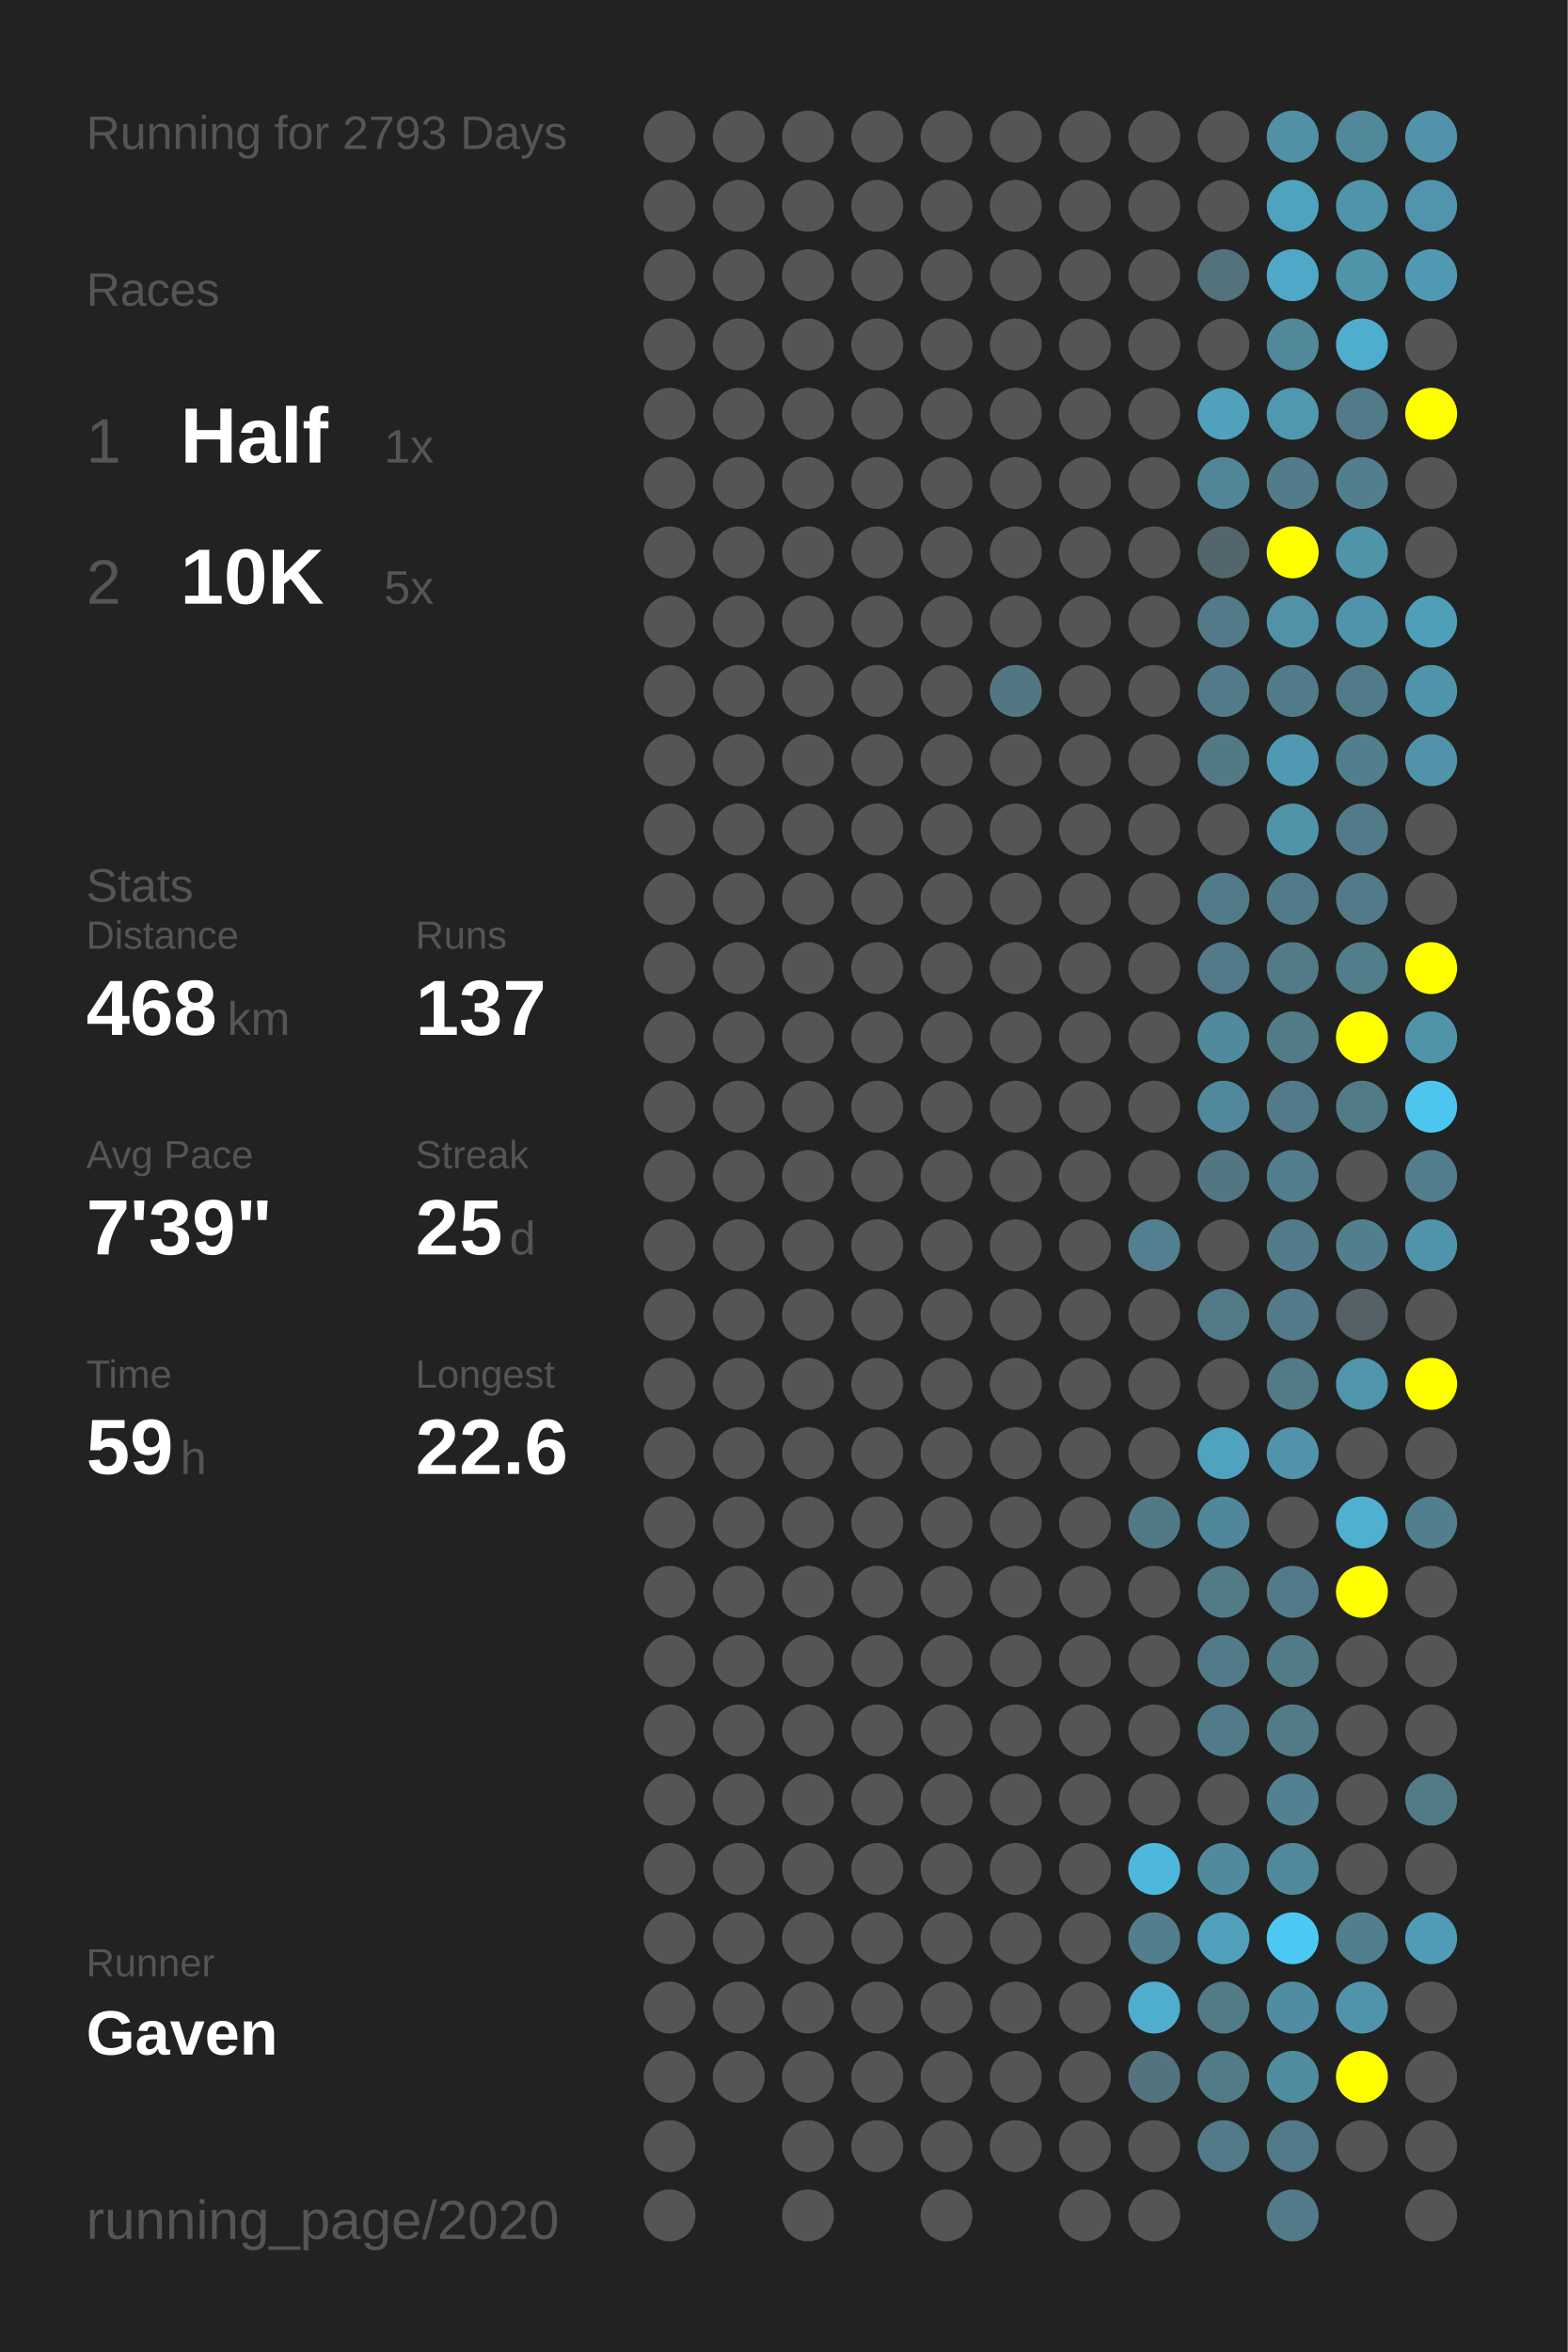
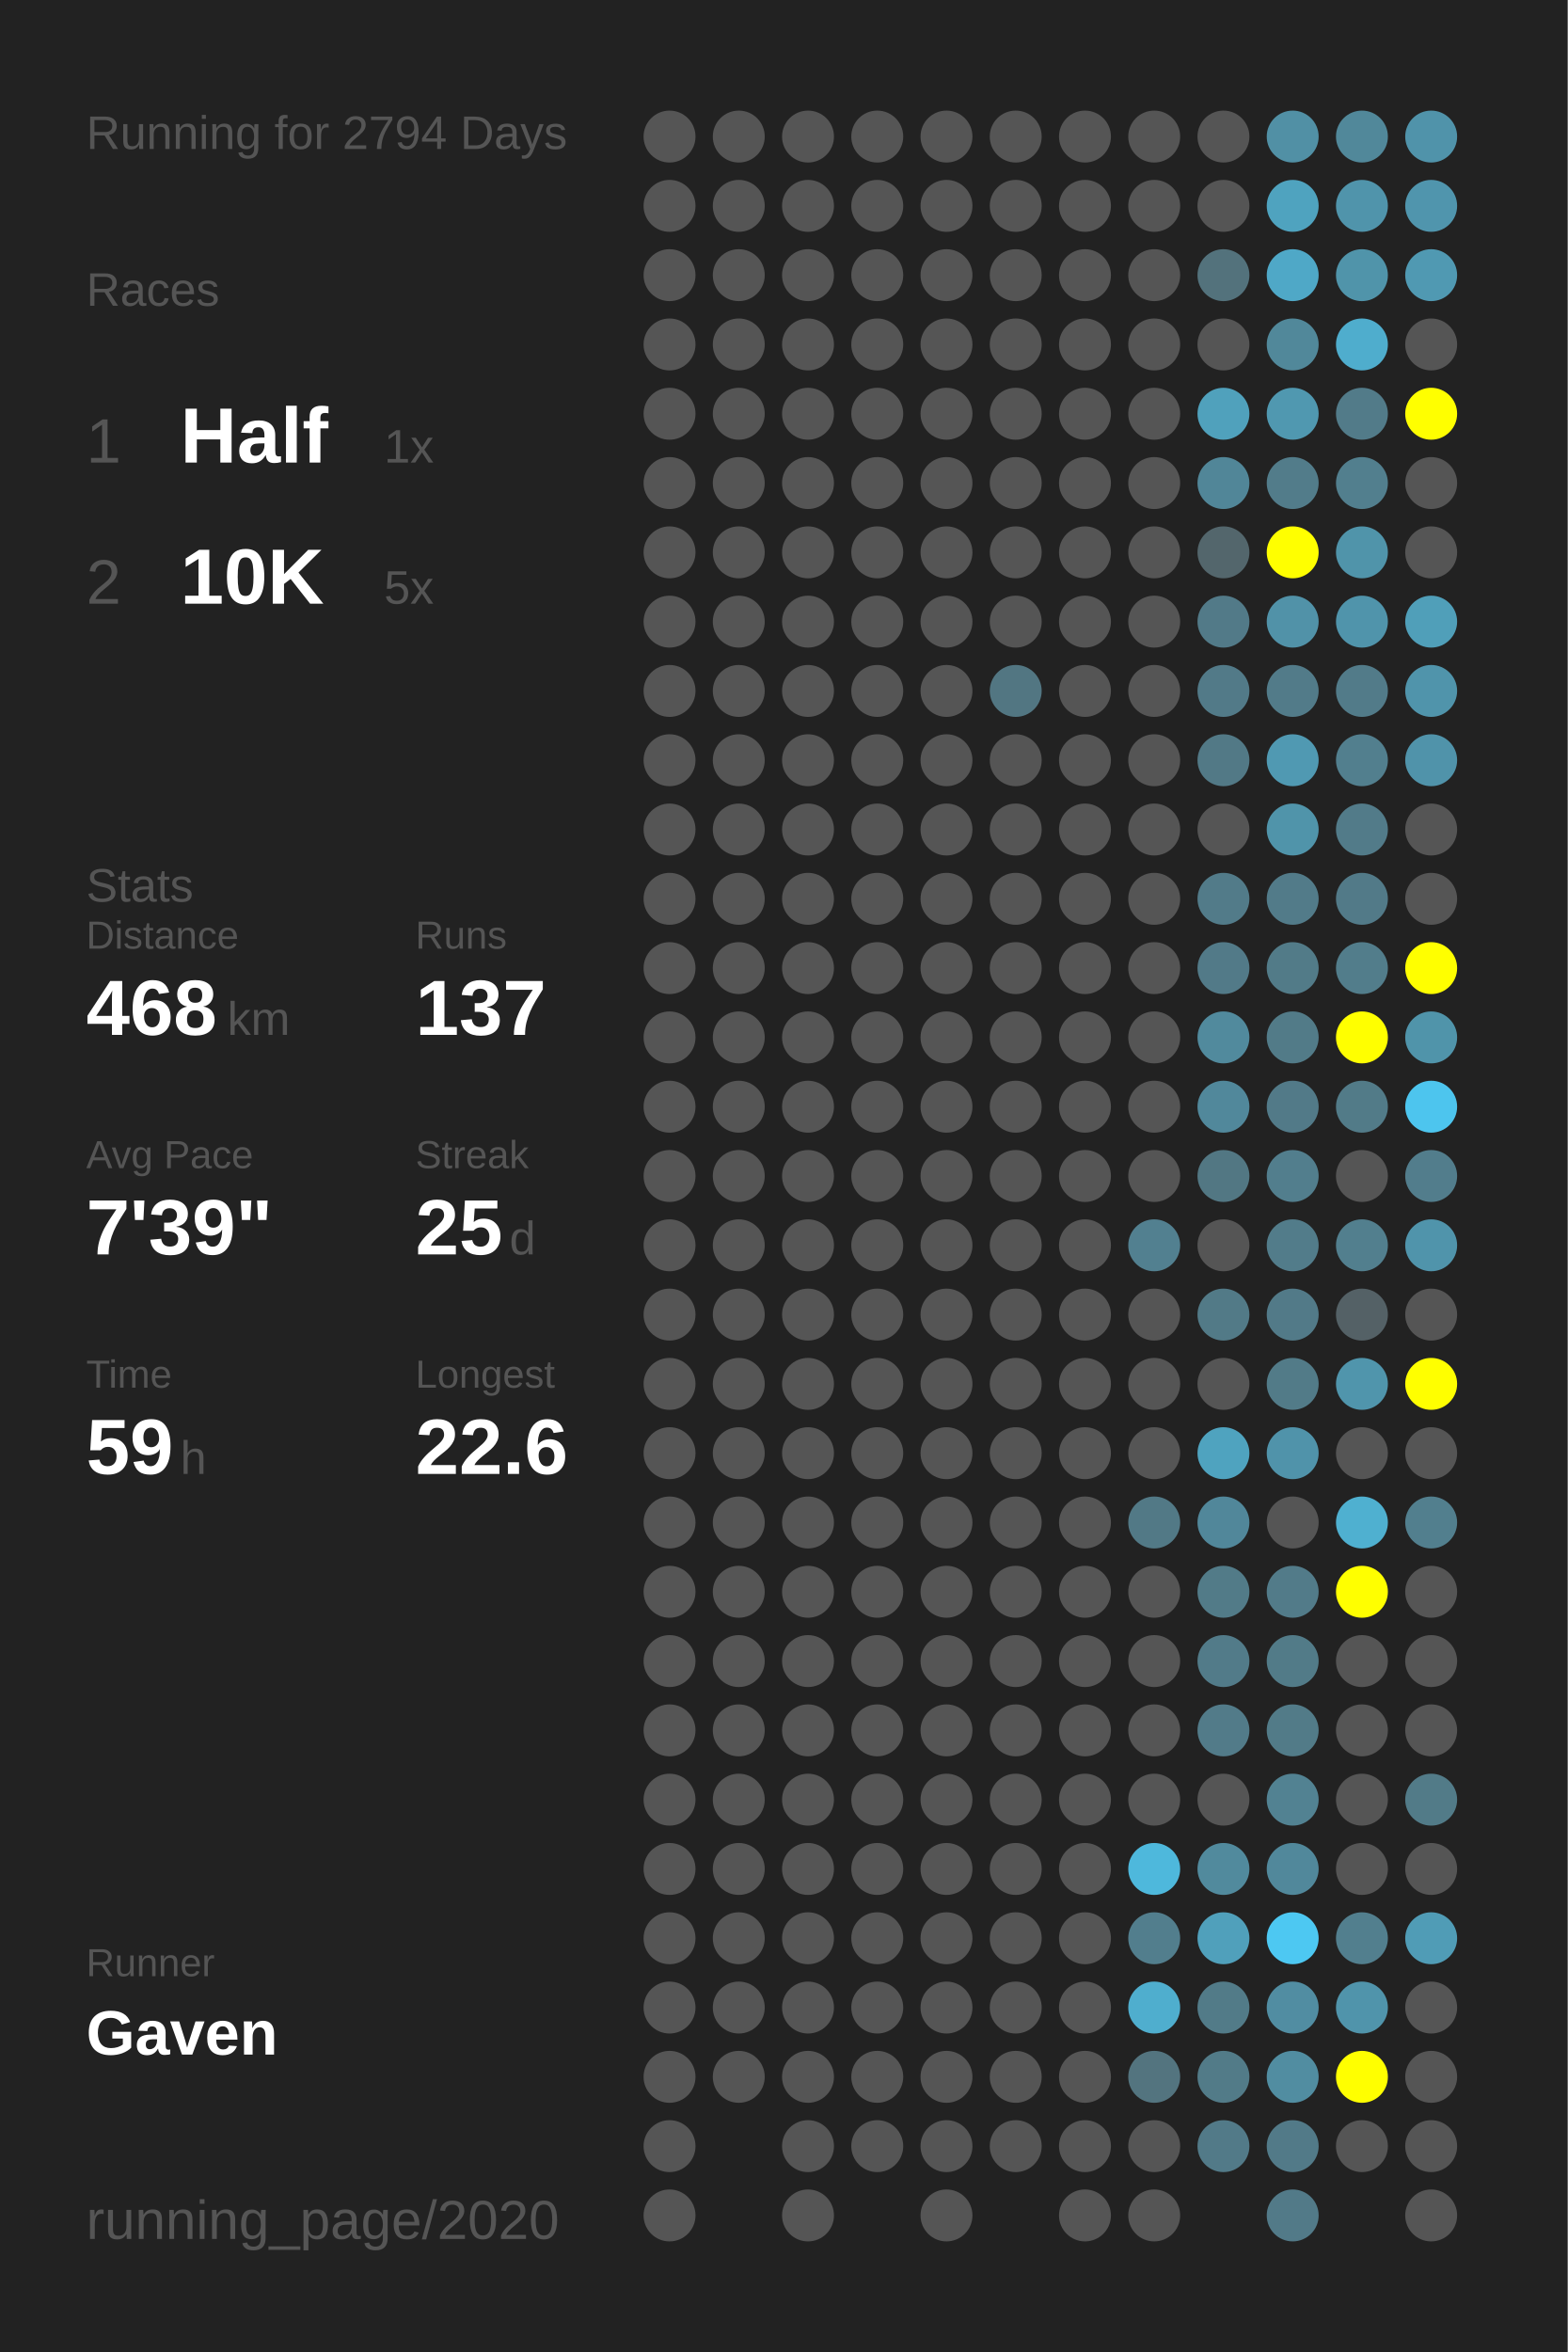
<svg xmlns="http://www.w3.org/2000/svg" baseProfile="full" height="300mm" version="1.1" viewBox="0,0,200,300" width="200mm">
  <defs />
  <rect fill="#222222" height="300" width="200" x="0" y="0" />
-   <text fill="#555555" style="font-size:6px; font-family:Arial;" x="11" y="19">Running for 2793 Days</text>
+   <text fill="#555555" style="font-size:6px; font-family:Arial;" x="11" y="19">Running for 2794 Days</text>
  <text fill="#555555" style="font-size:6px; font-family:Arial;" x="11" y="39">Races</text>
  <text fill="#555555" style="font-size:8px; font-family:Arial;" x="11" y="59">1</text>
  <text fill="#FFFFFF" style="font-size:10px; font-family:Arial; font-weight:bold;" x="23" y="59">Half</text>
  <text fill="#555555" style="font-size:6px; font-family:Arial;" x="49" y="59">1x</text>
  <text fill="#555555" style="font-size:8px; font-family:Arial;" x="11" y="77">2</text>
  <text fill="#FFFFFF" style="font-size:10px; font-family:Arial; font-weight:bold;" x="23" y="77">10K</text>
  <text fill="#555555" style="font-size:6px; font-family:Arial;" x="49" y="77">5x</text>
  <text fill="#555555" style="font-size:6px; font-family:Arial;" x="11" y="115">Stats</text>
  <text fill="#555555" style="font-size:5px; font-family:Arial;" x="11" y="121">Distance</text>
  <text fill="#FFFFFF" style="font-size:10px; font-family:Arial; font-weight:bold;" x="11" y="132">468</text>
  <text fill="#555555" style="font-size:6px; font-family:Arial;" x="29" y="132">km</text>
  <text fill="#555555" style="font-size:5px; font-family:Arial;" x="53" y="121">Runs</text>
  <text fill="#FFFFFF" style="font-size:10px; font-family:Arial; font-weight:bold;" x="53" y="132">137</text>
  <text fill="#555555" style="font-size:5px; font-family:Arial;" x="11" y="149">Avg Pace</text>
  <text fill="#FFFFFF" style="font-size:10px; font-family:Arial; font-weight:bold;" x="11" y="160">7'39"</text>
  <text fill="#555555" style="font-size:5px; font-family:Arial;" x="53" y="149">Streak</text>
  <text fill="#FFFFFF" style="font-size:10px; font-family:Arial; font-weight:bold;" x="53" y="160">25</text>
  <text fill="#555555" style="font-size:6px; font-family:Arial;" x="65" y="160">d</text>
  <text fill="#555555" style="font-size:5px; font-family:Arial;" x="11" y="177">Time</text>
  <text fill="#FFFFFF" style="font-size:10px; font-family:Arial; font-weight:bold;" x="11" y="188">59</text>
  <text fill="#555555" style="font-size:6px; font-family:Arial;" x="23" y="188">h</text>
  <text fill="#555555" style="font-size:5px; font-family:Arial;" x="53" y="177">Longest</text>
  <text fill="#FFFFFF" style="font-size:10px; font-family:Arial; font-weight:bold;" x="53" y="188">22.6</text>
  <text fill="#555555" style="font-size:5px; font-family:Arial;" x="11" y="252.065">Runner</text>
  <text fill="#FFFFFF" style="font-size:8px; font-family:Arial; font-weight:bold;" x="11" y="262.065">Gaven</text>
  <text fill="#555555" style="font-size:7px; font-family:Arial;" x="11" y="285.581">running_page/2020</text>
  <circle cx="85.417" cy="17.419" fill="#555555" r="3.312" />
  <circle cx="85.417" cy="26.258" fill="#555555" r="3.312" />
  <circle cx="85.417" cy="35.097" fill="#555555" r="3.312" />
  <circle cx="85.417" cy="43.935" fill="#555555" r="3.312" />
  <circle cx="85.417" cy="52.774" fill="#555555" r="3.312" />
  <circle cx="85.417" cy="61.613" fill="#555555" r="3.312" />
  <circle cx="85.417" cy="70.452" fill="#555555" r="3.312" />
  <circle cx="85.417" cy="79.29" fill="#555555" r="3.312" />
  <circle cx="85.417" cy="88.129" fill="#555555" r="3.312" />
  <circle cx="85.417" cy="96.968" fill="#555555" r="3.312" />
  <circle cx="85.417" cy="105.806" fill="#555555" r="3.312" />
  <circle cx="85.417" cy="114.645" fill="#555555" r="3.312" />
  <circle cx="85.417" cy="123.484" fill="#555555" r="3.312" />
  <circle cx="85.417" cy="132.323" fill="#555555" r="3.312" />
  <circle cx="85.417" cy="141.161" fill="#555555" r="3.312" />
  <circle cx="85.417" cy="150" fill="#555555" r="3.312" />
  <circle cx="85.417" cy="158.839" fill="#555555" r="3.312" />
  <circle cx="85.417" cy="167.677" fill="#555555" r="3.312" />
  <circle cx="85.417" cy="176.516" fill="#555555" r="3.312" />
  <circle cx="85.417" cy="185.355" fill="#555555" r="3.312" />
  <circle cx="85.417" cy="194.194" fill="#555555" r="3.312" />
  <circle cx="85.417" cy="203.032" fill="#555555" r="3.312" />
  <circle cx="85.417" cy="211.871" fill="#555555" r="3.312" />
  <circle cx="85.417" cy="220.71" fill="#555555" r="3.312" />
  <circle cx="85.417" cy="229.548" fill="#555555" r="3.312" />
  <circle cx="85.417" cy="238.387" fill="#555555" r="3.312" />
  <circle cx="85.417" cy="247.226" fill="#555555" r="3.312" />
  <circle cx="85.417" cy="256.065" fill="#555555" r="3.312" />
  <circle cx="85.417" cy="264.903" fill="#555555" r="3.312" />
  <circle cx="85.417" cy="273.742" fill="#555555" r="3.312" />
  <circle cx="85.417" cy="282.581" fill="#555555" r="3.312" />
  <circle cx="94.25" cy="17.419" fill="#555555" r="3.312" />
  <circle cx="94.25" cy="26.258" fill="#555555" r="3.312" />
  <circle cx="94.25" cy="35.097" fill="#555555" r="3.312" />
  <circle cx="94.25" cy="43.935" fill="#555555" r="3.312" />
  <circle cx="94.25" cy="52.774" fill="#555555" r="3.312" />
  <circle cx="94.25" cy="61.613" fill="#555555" r="3.312" />
  <circle cx="94.25" cy="70.452" fill="#555555" r="3.312" />
  <circle cx="94.25" cy="79.29" fill="#555555" r="3.312" />
  <circle cx="94.25" cy="88.129" fill="#555555" r="3.312" />
  <circle cx="94.25" cy="96.968" fill="#555555" r="3.312" />
  <circle cx="94.25" cy="105.806" fill="#555555" r="3.312" />
  <circle cx="94.25" cy="114.645" fill="#555555" r="3.312" />
  <circle cx="94.25" cy="123.484" fill="#555555" r="3.312" />
  <circle cx="94.25" cy="132.323" fill="#555555" r="3.312" />
  <circle cx="94.25" cy="141.161" fill="#555555" r="3.312" />
  <circle cx="94.25" cy="150" fill="#555555" r="3.312" />
  <circle cx="94.25" cy="158.839" fill="#555555" r="3.312" />
  <circle cx="94.25" cy="167.677" fill="#555555" r="3.312" />
  <circle cx="94.25" cy="176.516" fill="#555555" r="3.312" />
  <circle cx="94.25" cy="185.355" fill="#555555" r="3.312" />
  <circle cx="94.25" cy="194.194" fill="#555555" r="3.312" />
  <circle cx="94.25" cy="203.032" fill="#555555" r="3.312" />
  <circle cx="94.25" cy="211.871" fill="#555555" r="3.312" />
  <circle cx="94.25" cy="220.71" fill="#555555" r="3.312" />
  <circle cx="94.25" cy="229.548" fill="#555555" r="3.312" />
  <circle cx="94.25" cy="238.387" fill="#555555" r="3.312" />
  <circle cx="94.25" cy="247.226" fill="#555555" r="3.312" />
  <circle cx="94.25" cy="256.065" fill="#555555" r="3.312" />
  <circle cx="94.25" cy="264.903" fill="#555555" r="3.312" />
  <circle cx="103.083" cy="17.419" fill="#555555" r="3.312" />
  <circle cx="103.083" cy="26.258" fill="#555555" r="3.312" />
  <circle cx="103.083" cy="35.097" fill="#555555" r="3.312" />
  <circle cx="103.083" cy="43.935" fill="#555555" r="3.312" />
  <circle cx="103.083" cy="52.774" fill="#555555" r="3.312" />
  <circle cx="103.083" cy="61.613" fill="#555555" r="3.312" />
  <circle cx="103.083" cy="70.452" fill="#555555" r="3.312" />
  <circle cx="103.083" cy="79.29" fill="#555555" r="3.312" />
  <circle cx="103.083" cy="88.129" fill="#555555" r="3.312" />
  <circle cx="103.083" cy="96.968" fill="#555555" r="3.312" />
  <circle cx="103.083" cy="105.806" fill="#555555" r="3.312" />
  <circle cx="103.083" cy="114.645" fill="#555555" r="3.312" />
  <circle cx="103.083" cy="123.484" fill="#555555" r="3.312" />
  <circle cx="103.083" cy="132.323" fill="#555555" r="3.312" />
  <circle cx="103.083" cy="141.161" fill="#555555" r="3.312" />
  <circle cx="103.083" cy="150" fill="#555555" r="3.312" />
  <circle cx="103.083" cy="158.839" fill="#555555" r="3.312" />
  <circle cx="103.083" cy="167.677" fill="#555555" r="3.312" />
  <circle cx="103.083" cy="176.516" fill="#555555" r="3.312" />
  <circle cx="103.083" cy="185.355" fill="#555555" r="3.312" />
  <circle cx="103.083" cy="194.194" fill="#555555" r="3.312" />
  <circle cx="103.083" cy="203.032" fill="#555555" r="3.312" />
  <circle cx="103.083" cy="211.871" fill="#555555" r="3.312" />
  <circle cx="103.083" cy="220.71" fill="#555555" r="3.312" />
  <circle cx="103.083" cy="229.548" fill="#555555" r="3.312" />
  <circle cx="103.083" cy="238.387" fill="#555555" r="3.312" />
  <circle cx="103.083" cy="247.226" fill="#555555" r="3.312" />
  <circle cx="103.083" cy="256.065" fill="#555555" r="3.312" />
  <circle cx="103.083" cy="264.903" fill="#555555" r="3.312" />
  <circle cx="103.083" cy="273.742" fill="#555555" r="3.312" />
  <circle cx="103.083" cy="282.581" fill="#555555" r="3.312" />
  <circle cx="111.917" cy="17.419" fill="#555555" r="3.312" />
  <circle cx="111.917" cy="26.258" fill="#555555" r="3.312" />
  <circle cx="111.917" cy="35.097" fill="#555555" r="3.312" />
  <circle cx="111.917" cy="43.935" fill="#555555" r="3.312" />
  <circle cx="111.917" cy="52.774" fill="#555555" r="3.312" />
  <circle cx="111.917" cy="61.613" fill="#555555" r="3.312" />
  <circle cx="111.917" cy="70.452" fill="#555555" r="3.312" />
  <circle cx="111.917" cy="79.29" fill="#555555" r="3.312" />
  <circle cx="111.917" cy="88.129" fill="#555555" r="3.312" />
  <circle cx="111.917" cy="96.968" fill="#555555" r="3.312" />
  <circle cx="111.917" cy="105.806" fill="#555555" r="3.312" />
  <circle cx="111.917" cy="114.645" fill="#555555" r="3.312" />
  <circle cx="111.917" cy="123.484" fill="#555555" r="3.312" />
  <circle cx="111.917" cy="132.323" fill="#555555" r="3.312" />
  <circle cx="111.917" cy="141.161" fill="#555555" r="3.312" />
  <circle cx="111.917" cy="150" fill="#555555" r="3.312" />
  <circle cx="111.917" cy="158.839" fill="#555555" r="3.312" />
  <circle cx="111.917" cy="167.677" fill="#555555" r="3.312" />
  <circle cx="111.917" cy="176.516" fill="#555555" r="3.312" />
  <circle cx="111.917" cy="185.355" fill="#555555" r="3.312" />
  <circle cx="111.917" cy="194.194" fill="#555555" r="3.312" />
  <circle cx="111.917" cy="203.032" fill="#555555" r="3.312" />
  <circle cx="111.917" cy="211.871" fill="#555555" r="3.312" />
  <circle cx="111.917" cy="220.71" fill="#555555" r="3.312" />
  <circle cx="111.917" cy="229.548" fill="#555555" r="3.312" />
  <circle cx="111.917" cy="238.387" fill="#555555" r="3.312" />
  <circle cx="111.917" cy="247.226" fill="#555555" r="3.312" />
  <circle cx="111.917" cy="256.065" fill="#555555" r="3.312" />
  <circle cx="111.917" cy="264.903" fill="#555555" r="3.312" />
  <circle cx="111.917" cy="273.742" fill="#555555" r="3.312" />
  <circle cx="120.75" cy="17.419" fill="#555555" r="3.312" />
  <circle cx="120.75" cy="26.258" fill="#555555" r="3.312" />
  <circle cx="120.75" cy="35.097" fill="#555555" r="3.312" />
  <circle cx="120.75" cy="43.935" fill="#555555" r="3.312" />
  <circle cx="120.75" cy="52.774" fill="#555555" r="3.312" />
  <circle cx="120.75" cy="61.613" fill="#555555" r="3.312" />
  <circle cx="120.75" cy="70.452" fill="#555555" r="3.312" />
  <circle cx="120.75" cy="79.29" fill="#555555" r="3.312" />
  <circle cx="120.75" cy="88.129" fill="#555555" r="3.312" />
  <circle cx="120.75" cy="96.968" fill="#555555" r="3.312" />
  <circle cx="120.75" cy="105.806" fill="#555555" r="3.312" />
  <circle cx="120.75" cy="114.645" fill="#555555" r="3.312" />
  <circle cx="120.75" cy="123.484" fill="#555555" r="3.312" />
  <circle cx="120.75" cy="132.323" fill="#555555" r="3.312" />
  <circle cx="120.75" cy="141.161" fill="#555555" r="3.312" />
  <circle cx="120.75" cy="150" fill="#555555" r="3.312" />
  <circle cx="120.75" cy="158.839" fill="#555555" r="3.312" />
  <circle cx="120.75" cy="167.677" fill="#555555" r="3.312" />
  <circle cx="120.75" cy="176.516" fill="#555555" r="3.312" />
  <circle cx="120.75" cy="185.355" fill="#555555" r="3.312" />
  <circle cx="120.75" cy="194.194" fill="#555555" r="3.312" />
  <circle cx="120.75" cy="203.032" fill="#555555" r="3.312" />
  <circle cx="120.75" cy="211.871" fill="#555555" r="3.312" />
  <circle cx="120.75" cy="220.71" fill="#555555" r="3.312" />
  <circle cx="120.75" cy="229.548" fill="#555555" r="3.312" />
  <circle cx="120.75" cy="238.387" fill="#555555" r="3.312" />
  <circle cx="120.75" cy="247.226" fill="#555555" r="3.312" />
  <circle cx="120.75" cy="256.065" fill="#555555" r="3.312" />
  <circle cx="120.75" cy="264.903" fill="#555555" r="3.312" />
  <circle cx="120.75" cy="273.742" fill="#555555" r="3.312" />
  <circle cx="120.75" cy="282.581" fill="#555555" r="3.312" />
  <circle cx="129.583" cy="17.419" fill="#555555" r="3.312" />
  <circle cx="129.583" cy="26.258" fill="#555555" r="3.312" />
  <circle cx="129.583" cy="35.097" fill="#555555" r="3.312" />
  <circle cx="129.583" cy="43.935" fill="#555555" r="3.312" />
  <circle cx="129.583" cy="52.774" fill="#555555" r="3.312" />
  <circle cx="129.583" cy="61.613" fill="#555555" r="3.312" />
  <circle cx="129.583" cy="70.452" fill="#555555" r="3.312" />
  <circle cx="129.583" cy="79.29" fill="#555555" r="3.312" />
  <circle cx="129.583" cy="88.129" fill="#527682" r="3.312" />
  <circle cx="129.583" cy="96.968" fill="#555555" r="3.312" />
  <circle cx="129.583" cy="105.806" fill="#555555" r="3.312" />
  <circle cx="129.583" cy="114.645" fill="#555555" r="3.312" />
  <circle cx="129.583" cy="123.484" fill="#555555" r="3.312" />
  <circle cx="129.583" cy="132.323" fill="#555555" r="3.312" />
  <circle cx="129.583" cy="141.161" fill="#555555" r="3.312" />
  <circle cx="129.583" cy="150" fill="#555555" r="3.312" />
  <circle cx="129.583" cy="158.839" fill="#555555" r="3.312" />
  <circle cx="129.583" cy="167.677" fill="#555555" r="3.312" />
  <circle cx="129.583" cy="176.516" fill="#555555" r="3.312" />
  <circle cx="129.583" cy="185.355" fill="#555555" r="3.312" />
  <circle cx="129.583" cy="194.194" fill="#555555" r="3.312" />
  <circle cx="129.583" cy="203.032" fill="#555555" r="3.312" />
  <circle cx="129.583" cy="211.871" fill="#555555" r="3.312" />
  <circle cx="129.583" cy="220.71" fill="#555555" r="3.312" />
  <circle cx="129.583" cy="229.548" fill="#555555" r="3.312" />
  <circle cx="129.583" cy="238.387" fill="#555555" r="3.312" />
  <circle cx="129.583" cy="247.226" fill="#555555" r="3.312" />
  <circle cx="129.583" cy="256.065" fill="#555555" r="3.312" />
  <circle cx="129.583" cy="264.903" fill="#555555" r="3.312" />
  <circle cx="129.583" cy="273.742" fill="#555555" r="3.312" />
  <circle cx="138.417" cy="17.419" fill="#555555" r="3.312" />
  <circle cx="138.417" cy="26.258" fill="#555555" r="3.312" />
  <circle cx="138.417" cy="35.097" fill="#555555" r="3.312" />
  <circle cx="138.417" cy="43.935" fill="#555555" r="3.312" />
  <circle cx="138.417" cy="52.774" fill="#555555" r="3.312" />
  <circle cx="138.417" cy="61.613" fill="#555555" r="3.312" />
  <circle cx="138.417" cy="70.452" fill="#555555" r="3.312" />
  <circle cx="138.417" cy="79.29" fill="#555555" r="3.312" />
  <circle cx="138.417" cy="88.129" fill="#555555" r="3.312" />
  <circle cx="138.417" cy="96.968" fill="#555555" r="3.312" />
  <circle cx="138.417" cy="105.806" fill="#555555" r="3.312" />
  <circle cx="138.417" cy="114.645" fill="#555555" r="3.312" />
  <circle cx="138.417" cy="123.484" fill="#555555" r="3.312" />
  <circle cx="138.417" cy="132.323" fill="#555555" r="3.312" />
  <circle cx="138.417" cy="141.161" fill="#555555" r="3.312" />
  <circle cx="138.417" cy="150" fill="#555555" r="3.312" />
  <circle cx="138.417" cy="158.839" fill="#555555" r="3.312" />
  <circle cx="138.417" cy="167.677" fill="#555555" r="3.312" />
  <circle cx="138.417" cy="176.516" fill="#555555" r="3.312" />
  <circle cx="138.417" cy="185.355" fill="#555555" r="3.312" />
  <circle cx="138.417" cy="194.194" fill="#555555" r="3.312" />
  <circle cx="138.417" cy="203.032" fill="#555555" r="3.312" />
  <circle cx="138.417" cy="211.871" fill="#555555" r="3.312" />
  <circle cx="138.417" cy="220.71" fill="#555555" r="3.312" />
  <circle cx="138.417" cy="229.548" fill="#555555" r="3.312" />
  <circle cx="138.417" cy="238.387" fill="#555555" r="3.312" />
  <circle cx="138.417" cy="247.226" fill="#555555" r="3.312" />
  <circle cx="138.417" cy="256.065" fill="#555555" r="3.312" />
  <circle cx="138.417" cy="264.903" fill="#555555" r="3.312" />
  <circle cx="138.417" cy="273.742" fill="#555555" r="3.312" />
  <circle cx="138.417" cy="282.581" fill="#555555" r="3.312" />
  <circle cx="147.25" cy="17.419" fill="#555555" r="3.312" />
  <circle cx="147.25" cy="26.258" fill="#555555" r="3.312" />
  <circle cx="147.25" cy="35.097" fill="#555555" r="3.312" />
  <circle cx="147.25" cy="43.935" fill="#555555" r="3.312" />
  <circle cx="147.25" cy="52.774" fill="#555555" r="3.312" />
  <circle cx="147.25" cy="61.613" fill="#555555" r="3.312" />
  <circle cx="147.25" cy="70.452" fill="#555555" r="3.312" />
  <circle cx="147.25" cy="79.29" fill="#555555" r="3.312" />
  <circle cx="147.25" cy="88.129" fill="#555555" r="3.312" />
  <circle cx="147.25" cy="96.968" fill="#555555" r="3.312" />
  <circle cx="147.25" cy="105.806" fill="#555555" r="3.312" />
  <circle cx="147.25" cy="114.645" fill="#555555" r="3.312" />
  <circle cx="147.25" cy="123.484" fill="#555555" r="3.312" />
  <circle cx="147.25" cy="132.323" fill="#555555" r="3.312" />
  <circle cx="147.25" cy="141.161" fill="#555555" r="3.312" />
  <circle cx="147.25" cy="150" fill="#555555" r="3.312" />
  <circle cx="147.25" cy="158.839" fill="#528090" r="3.312" />
  <circle cx="147.25" cy="167.677" fill="#555555" r="3.312" />
  <circle cx="147.25" cy="176.516" fill="#555555" r="3.312" />
  <circle cx="147.25" cy="185.355" fill="#555555" r="3.312" />
  <circle cx="147.25" cy="194.194" fill="#527986" r="3.312" />
  <circle cx="147.25" cy="203.032" fill="#555555" r="3.312" />
  <circle cx="147.25" cy="211.871" fill="#555555" r="3.312" />
  <circle cx="147.25" cy="220.71" fill="#555555" r="3.312" />
  <circle cx="147.25" cy="229.548" fill="#555555" r="3.312" />
  <circle cx="147.25" cy="238.387" fill="#4eb8dc" r="3.312" />
  <circle cx="147.25" cy="247.226" fill="#527e8d" r="3.312" />
  <circle cx="147.25" cy="256.065" fill="#4faece" r="3.312" />
  <circle cx="147.25" cy="264.903" fill="#53747f" r="3.312" />
  <circle cx="147.25" cy="273.742" fill="#555555" r="3.312" />
  <circle cx="147.25" cy="282.581" fill="#555555" r="3.312" />
  <circle cx="156.083" cy="17.419" fill="#555555" r="3.312" />
  <circle cx="156.083" cy="26.258" fill="#555555" r="3.312" />
  <circle cx="156.083" cy="35.097" fill="#53727c" r="3.312" />
  <circle cx="156.083" cy="43.935" fill="#555555" r="3.312" />
  <circle cx="156.083" cy="52.774" fill="#50a1bc" r="3.312" />
  <circle cx="156.083" cy="61.613" fill="#518698" r="3.312" />
  <circle cx="156.083" cy="70.452" fill="#53666c" r="3.312" />
  <circle cx="156.083" cy="79.29" fill="#527a88" r="3.312" />
  <circle cx="156.083" cy="88.129" fill="#527a88" r="3.312" />
  <circle cx="156.083" cy="96.968" fill="#527986" r="3.312" />
  <circle cx="156.083" cy="105.806" fill="#555555" r="3.312" />
  <circle cx="156.083" cy="114.645" fill="#527b89" r="3.312" />
  <circle cx="156.083" cy="123.484" fill="#527a88" r="3.312" />
  <circle cx="156.083" cy="132.323" fill="#518a9d" r="3.312" />
  <circle cx="156.083" cy="141.161" fill="#51889b" r="3.312" />
  <circle cx="156.083" cy="150" fill="#527783" r="3.312" />
  <circle cx="156.083" cy="158.839" fill="#555555" r="3.312" />
  <circle cx="156.083" cy="167.677" fill="#527a87" r="3.312" />
  <circle cx="156.083" cy="176.516" fill="#555555" r="3.312" />
  <circle cx="156.083" cy="185.355" fill="#4fa3bf" r="3.312" />
  <circle cx="156.083" cy="194.194" fill="#51879a" r="3.312" />
  <circle cx="156.083" cy="203.032" fill="#527b88" r="3.312" />
  <circle cx="156.083" cy="211.871" fill="#527b89" r="3.312" />
  <circle cx="156.083" cy="220.71" fill="#527b89" r="3.312" />
  <circle cx="156.083" cy="229.548" fill="#555555" r="3.312" />
  <circle cx="156.083" cy="238.387" fill="#518a9d" r="3.312" />
  <circle cx="156.083" cy="247.226" fill="#50a0bb" r="3.312" />
  <circle cx="156.083" cy="256.065" fill="#527b88" r="3.312" />
  <circle cx="156.083" cy="264.903" fill="#527b88" r="3.312" />
  <circle cx="156.083" cy="273.742" fill="#527a88" r="3.312" />
  <circle cx="164.917" cy="17.419" fill="#5190a5" r="3.312" />
  <circle cx="164.917" cy="26.258" fill="#4fa3bf" r="3.312" />
  <circle cx="164.917" cy="35.097" fill="#4fa8c7" r="3.312" />
  <circle cx="164.917" cy="43.935" fill="#51889a" r="3.312" />
  <circle cx="164.917" cy="52.774" fill="#5098b0" r="3.312" />
  <circle cx="164.917" cy="61.613" fill="#527c8a" r="3.312" />
  <circle cx="164.917" cy="70.452" fill="#FFFF00" r="3.312" />
  <circle cx="164.917" cy="79.29" fill="#5192a8" r="3.312" />
  <circle cx="164.917" cy="88.129" fill="#527b89" r="3.312" />
  <circle cx="164.917" cy="96.968" fill="#5099b2" r="3.312" />
  <circle cx="164.917" cy="105.806" fill="#5094aa" r="3.312" />
  <circle cx="164.917" cy="114.645" fill="#527b89" r="3.312" />
  <circle cx="164.917" cy="123.484" fill="#527b88" r="3.312" />
  <circle cx="164.917" cy="132.323" fill="#527b88" r="3.312" />
  <circle cx="164.917" cy="141.161" fill="#527a88" r="3.312" />
  <circle cx="164.917" cy="150" fill="#527e8d" r="3.312" />
  <circle cx="164.917" cy="158.839" fill="#527c8a" r="3.312" />
  <circle cx="164.917" cy="167.677" fill="#527a88" r="3.312" />
  <circle cx="164.917" cy="176.516" fill="#527b88" r="3.312" />
  <circle cx="164.917" cy="185.355" fill="#5093aa" r="3.312" />
  <circle cx="164.917" cy="194.194" fill="#555555" r="3.312" />
  <circle cx="164.917" cy="203.032" fill="#527b89" r="3.312" />
  <circle cx="164.917" cy="211.871" fill="#527b88" r="3.312" />
  <circle cx="164.917" cy="220.71" fill="#527b88" r="3.312" />
  <circle cx="164.917" cy="229.548" fill="#528292" r="3.312" />
  <circle cx="164.917" cy="238.387" fill="#51889b" r="3.312" />
  <circle cx="164.917" cy="247.226" fill="#4dc8f2" r="3.312" />
  <circle cx="164.917" cy="256.065" fill="#518da2" r="3.312" />
  <circle cx="164.917" cy="264.903" fill="#518da1" r="3.312" />
  <circle cx="164.917" cy="273.742" fill="#527a88" r="3.312" />
  <circle cx="164.917" cy="282.581" fill="#527a88" r="3.312" />
  <circle cx="173.75" cy="17.419" fill="#51889a" r="3.312" />
  <circle cx="173.75" cy="26.258" fill="#5094ab" r="3.312" />
  <circle cx="173.75" cy="35.097" fill="#5094aa" r="3.312" />
  <circle cx="173.75" cy="43.935" fill="#4fadcd" r="3.312" />
  <circle cx="173.75" cy="52.774" fill="#527b89" r="3.312" />
  <circle cx="173.75" cy="61.613" fill="#527f8e" r="3.312" />
  <circle cx="173.75" cy="70.452" fill="#5094aa" r="3.312" />
  <circle cx="173.75" cy="79.29" fill="#5094ab" r="3.312" />
  <circle cx="173.75" cy="88.129" fill="#527b89" r="3.312" />
  <circle cx="173.75" cy="96.968" fill="#527f8e" r="3.312" />
  <circle cx="173.75" cy="105.806" fill="#527b89" r="3.312" />
  <circle cx="173.75" cy="114.645" fill="#527a88" r="3.312" />
  <circle cx="173.75" cy="123.484" fill="#527d8b" r="3.312" />
  <circle cx="173.75" cy="132.323" fill="#FFFF00" r="3.312" />
  <circle cx="173.75" cy="141.161" fill="#527b88" r="3.312" />
  <circle cx="173.75" cy="150" fill="#555555" r="3.312" />
  <circle cx="173.75" cy="158.839" fill="#527f8e" r="3.312" />
  <circle cx="173.75" cy="167.677" fill="#546166" r="3.312" />
  <circle cx="173.75" cy="176.516" fill="#5095ac" r="3.312" />
  <circle cx="173.75" cy="185.355" fill="#555555" r="3.312" />
  <circle cx="173.75" cy="194.194" fill="#4fb0d0" r="3.312" />
  <circle cx="173.75" cy="203.032" fill="#FFFF00" r="3.312" />
  <circle cx="173.75" cy="211.871" fill="#555555" r="3.312" />
  <circle cx="173.75" cy="220.71" fill="#555555" r="3.312" />
  <circle cx="173.75" cy="229.548" fill="#555555" r="3.312" />
  <circle cx="173.75" cy="238.387" fill="#555555" r="3.312" />
  <circle cx="173.75" cy="247.226" fill="#527f8e" r="3.312" />
  <circle cx="173.75" cy="256.065" fill="#5094ab" r="3.312" />
  <circle cx="173.75" cy="264.903" fill="#FFFF00" r="3.312" />
  <circle cx="173.75" cy="273.742" fill="#555555" r="3.312" />
  <circle cx="182.583" cy="17.419" fill="#5093aa" r="3.312" />
  <circle cx="182.583" cy="26.258" fill="#5095ad" r="3.312" />
  <circle cx="182.583" cy="35.097" fill="#5099b2" r="3.312" />
  <circle cx="182.583" cy="43.935" fill="#555555" r="3.312" />
  <circle cx="182.583" cy="52.774" fill="#FFFF00" r="3.312" />
  <circle cx="182.583" cy="61.613" fill="#555555" r="3.312" />
  <circle cx="182.583" cy="70.452" fill="#555555" r="3.312" />
  <circle cx="182.583" cy="79.29" fill="#509fb9" r="3.312" />
  <circle cx="182.583" cy="88.129" fill="#5094ab" r="3.312" />
  <circle cx="182.583" cy="96.968" fill="#5093aa" r="3.312" />
  <circle cx="182.583" cy="105.806" fill="#555555" r="3.312" />
  <circle cx="182.583" cy="114.645" fill="#555555" r="3.312" />
  <circle cx="182.583" cy="123.484" fill="#FFFF00" r="3.312" />
  <circle cx="182.583" cy="132.323" fill="#5094aa" r="3.312" />
  <circle cx="182.583" cy="141.161" fill="#4dc5ee" r="3.312" />
  <circle cx="182.583" cy="150" fill="#527d8c" r="3.312" />
  <circle cx="182.583" cy="158.839" fill="#5094ab" r="3.312" />
  <circle cx="182.583" cy="167.677" fill="#555555" r="3.312" />
  <circle cx="182.583" cy="176.516" fill="#FFFF00" r="3.312" />
  <circle cx="182.583" cy="185.355" fill="#555555" r="3.312" />
  <circle cx="182.583" cy="194.194" fill="#527f8e" r="3.312" />
  <circle cx="182.583" cy="203.032" fill="#555555" r="3.312" />
  <circle cx="182.583" cy="211.871" fill="#555555" r="3.312" />
  <circle cx="182.583" cy="220.71" fill="#555555" r="3.312" />
  <circle cx="182.583" cy="229.548" fill="#527b88" r="3.312" />
  <circle cx="182.583" cy="238.387" fill="#555555" r="3.312" />
  <circle cx="182.583" cy="247.226" fill="#509cb6" r="3.312" />
  <circle cx="182.583" cy="256.065" fill="#555555" r="3.312" />
  <circle cx="182.583" cy="264.903" fill="#555555" r="3.312" />
  <circle cx="182.583" cy="273.742" fill="#555555" r="3.312" />
  <circle cx="182.583" cy="282.581" fill="#555555" r="3.312" />
</svg>
